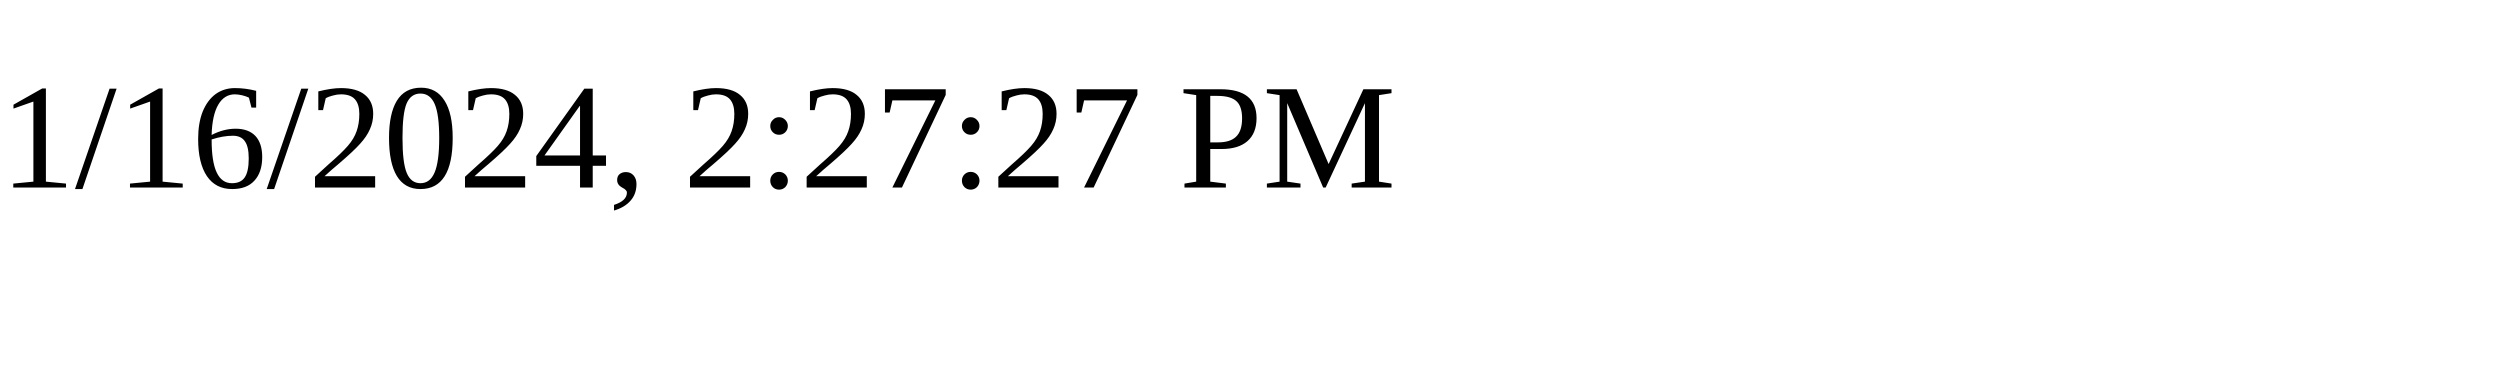
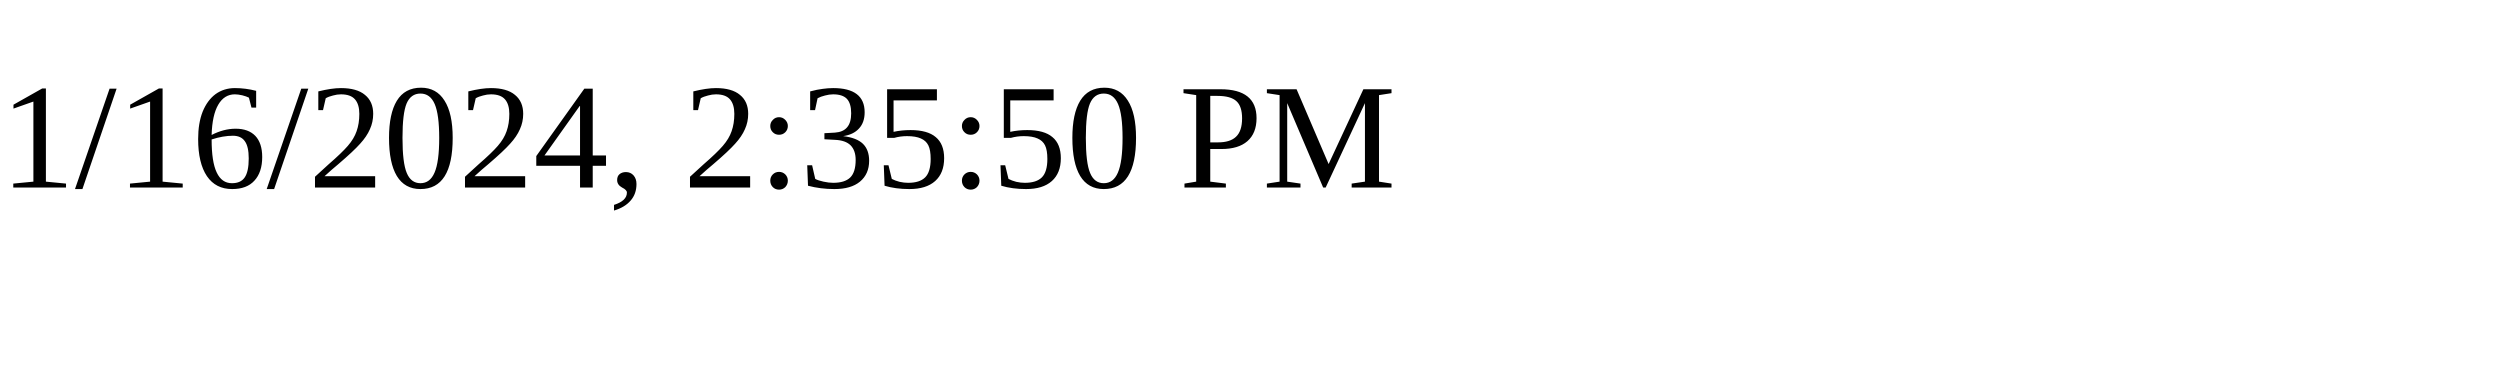
<svg xmlns="http://www.w3.org/2000/svg" height="30" width="200">
-   <text x="0" y="15">1/16/2024, 2:27:27 PM</text>
+   <text x="0" y="15">1/16/2024, 2:35:50 PM</text>
</svg>
